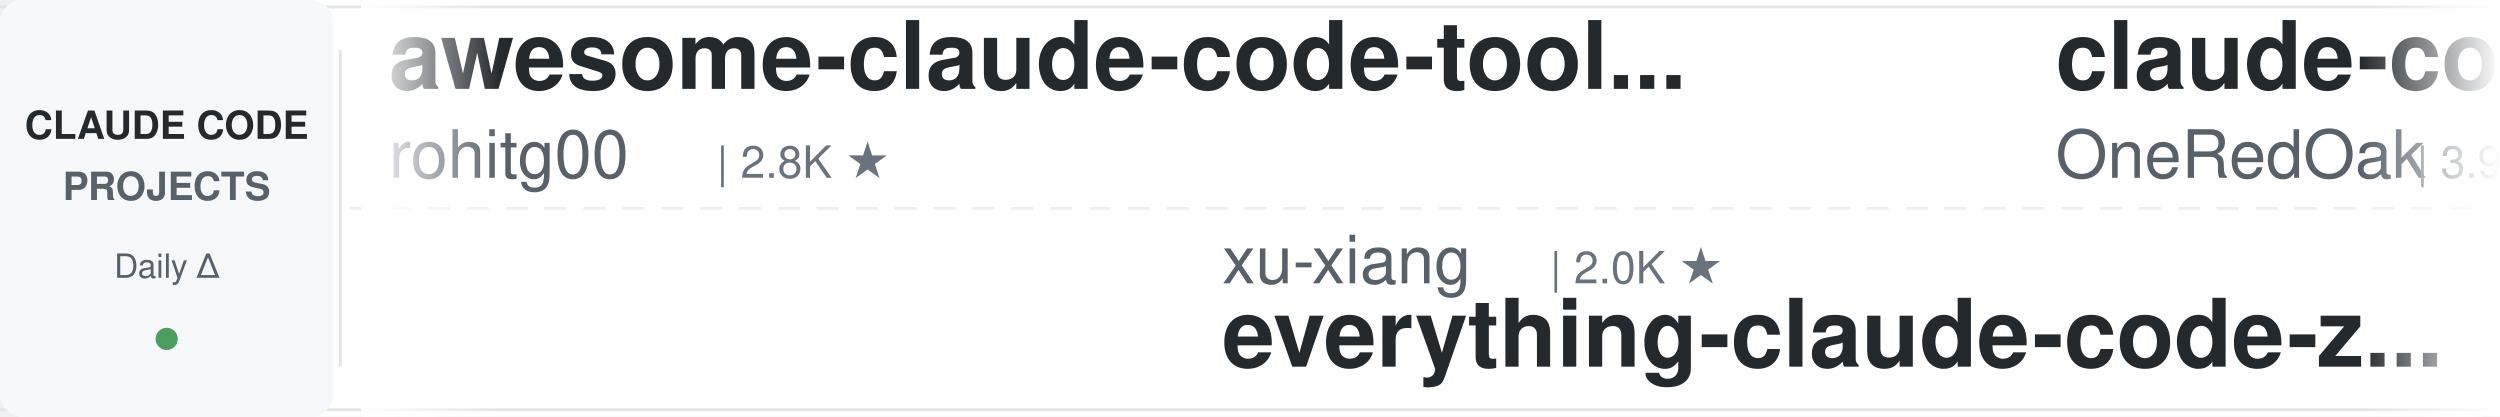
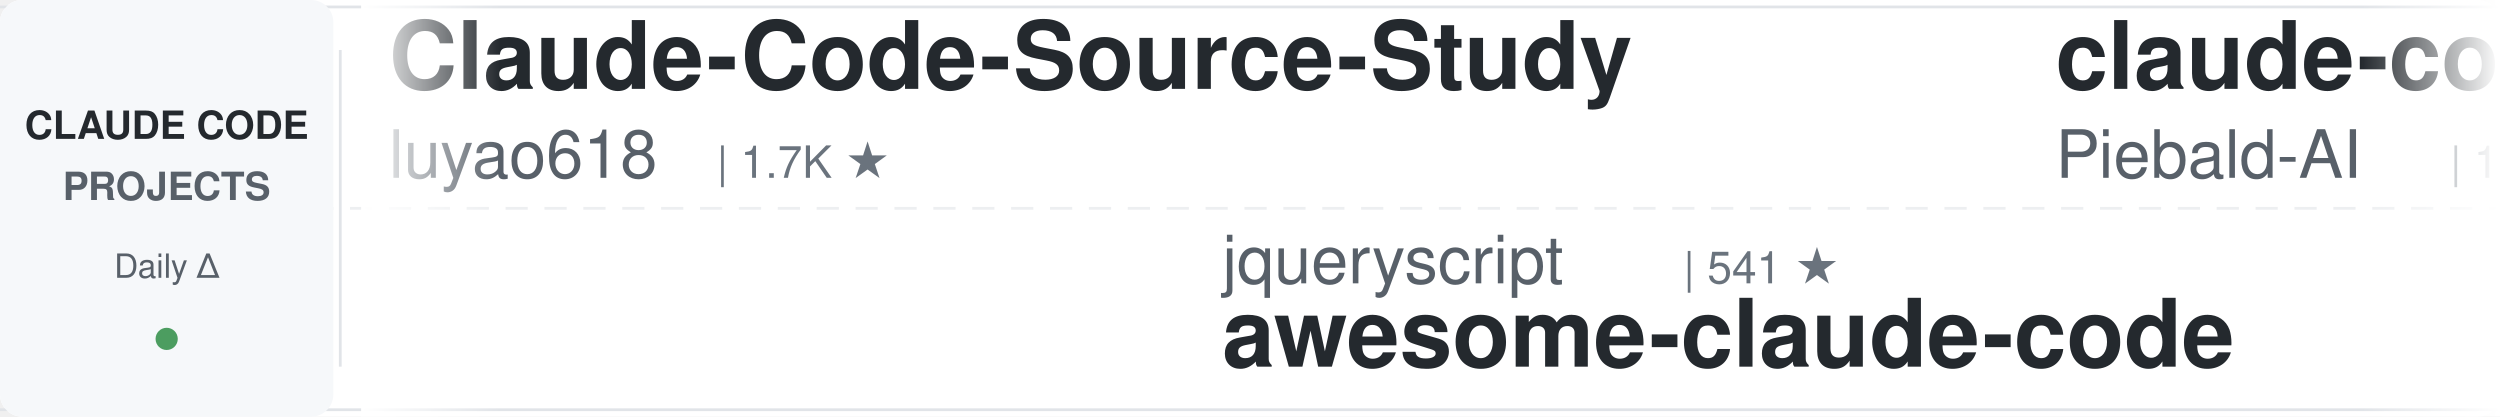
<svg xmlns="http://www.w3.org/2000/svg" width="900" height="150">
  <defs>
    <linearGradient id="leftFade" x1="0%" y1="0%" x2="100%" y2="0%">
      <stop offset="0%" style="stop-color:#ffffff;stop-opacity:1" />
      <stop offset="100%" style="stop-color:#ffffff;stop-opacity:0" />
    </linearGradient>
    <linearGradient id="rightFade" x1="0%" y1="0%" x2="100%" y2="0%">
      <stop offset="0%" style="stop-color:#ffffff;stop-opacity:0" />
      <stop offset="100%" style="stop-color:#ffffff;stop-opacity:1" />
    </linearGradient>
  </defs>
  <rect width="900" height="150" fill="#ffffff" rx="8" />
  <rect x="0" y="2" width="900" height="1" fill="#e1e4e8" />
  <rect x="0" y="147" width="900" height="1" fill="#e1e4e8" />
  <line x1="0" y1="75" x2="900" y2="75" stroke="#e1e4e8" stroke-width="1" stroke-dasharray="8 6" opacity="0.6" />
  <rect x="0" y="0" width="120" height="150" fill="#f6f8fa" rx="8" />
  <text x="60" y="50" font-family="-apple-system, BlinkMacSystemFont, 'Segoe UI', Helvetica, Arial, sans-serif" font-size="14" font-weight="600" fill="#24292e" text-anchor="middle">CLAUDE CODE</text>
  <text x="60" y="72" font-family="-apple-system, BlinkMacSystemFont, 'Segoe UI', Helvetica, Arial, sans-serif" font-size="14" font-weight="600" fill="#586069" text-anchor="middle">PROJECTS</text>
  <text x="60" y="100" font-family="-apple-system, BlinkMacSystemFont, 'Segoe UI', Helvetica, Arial, sans-serif" font-size="12" font-weight="500" fill="#586069" text-anchor="middle">Daily Δ</text>
  <circle cx="60" cy="122" r="4" fill="#22863a" opacity="0.8" />
  <rect x="122" y="18" width="1" height="114" fill="#e1e4e8" />
  <clipPath id="tickerClip">
    <rect x="130" y="0" width="770" height="150" />
  </clipPath>
  <g clip-path="url(#tickerClip)">
    <g id="tickerItems">
      <animateTransform attributeName="transform" attributeType="XML" type="translate" from="0 0" to="-3000 0" dur="54s" repeatCount="indefinite" />
      <g transform="translate(0, 0)">
-         <text x="140" y="32" font-family="-apple-system, BlinkMacSystemFont, 'Segoe UI', Helvetica, Arial, sans-serif" font-size="34" font-weight="600" fill="#24292e">awesome-claude-code-tool...</text>
-         <text x="140" y="64" font-family="-apple-system, BlinkMacSystemFont, 'Segoe UI', Helvetica, Arial, sans-serif" font-size="24" font-weight="400" fill="#586069">rohitg00</text>
-         <text x="258" y="64" font-family="-apple-system, BlinkMacSystemFont, 'Segoe UI', Helvetica, Arial, sans-serif" font-size="16" font-weight="500" fill="#6a737d">| 2.8K ★</text>
+         <text x="140" y="32" font-family="-apple-system, BlinkMacSystemFont, 'Segoe UI', Helvetica, Arial, sans-serif" font-size="34" font-weight="600" fill="#24292e">Claude-Code-Source-Study</text>
+         <text x="140" y="64" font-family="-apple-system, BlinkMacSystemFont, 'Segoe UI', Helvetica, Arial, sans-serif" font-size="24" font-weight="400" fill="#586069">luyao618</text>
+         <text x="258" y="64" font-family="-apple-system, BlinkMacSystemFont, 'Segoe UI', Helvetica, Arial, sans-serif" font-size="16" font-weight="500" fill="#6a737d">| 1.7K ★</text>
      </g>
      <g transform="translate(300, 0)">
-         <text x="140" y="102" font-family="-apple-system, BlinkMacSystemFont, 'Segoe UI', Helvetica, Arial, sans-serif" font-size="24" font-weight="400" fill="#586069">xu-xiang</text>
-         <text x="258" y="102" font-family="-apple-system, BlinkMacSystemFont, 'Segoe UI', Helvetica, Arial, sans-serif" font-size="16" font-weight="500" fill="#6a737d">| 2.0K ★</text>
-         <text x="140" y="132" font-family="-apple-system, BlinkMacSystemFont, 'Segoe UI', Helvetica, Arial, sans-serif" font-size="34" font-weight="600" fill="#24292e">everything-claude-code-z...</text>
+         <text x="140" y="102" font-family="-apple-system, BlinkMacSystemFont, 'Segoe UI', Helvetica, Arial, sans-serif" font-size="24" font-weight="400" fill="#586069">jqueryscript</text>
+         <text x="306" y="102" font-family="-apple-system, BlinkMacSystemFont, 'Segoe UI', Helvetica, Arial, sans-serif" font-size="16" font-weight="500" fill="#6a737d">| 541 ★</text>
+         <text x="140" y="132" font-family="-apple-system, BlinkMacSystemFont, 'Segoe UI', Helvetica, Arial, sans-serif" font-size="34" font-weight="600" fill="#24292e">awesome-claude-code</text>
      </g>
      <g transform="translate(600, 0)">
-         <text x="140" y="32" font-family="-apple-system, BlinkMacSystemFont, 'Segoe UI', Helvetica, Arial, sans-serif" font-size="34" font-weight="600" fill="#24292e">claude-code-workflows</text>
-         <text x="140" y="64" font-family="-apple-system, BlinkMacSystemFont, 'Segoe UI', Helvetica, Arial, sans-serif" font-size="24" font-weight="400" fill="#586069">OneRedOak</text>
-         <text x="270" y="64" font-family="-apple-system, BlinkMacSystemFont, 'Segoe UI', Helvetica, Arial, sans-serif" font-size="16" font-weight="500" fill="#6a737d">| 3.9K ★</text>
+         <text x="140" y="32" font-family="-apple-system, BlinkMacSystemFont, 'Segoe UI', Helvetica, Arial, sans-serif" font-size="34" font-weight="600" fill="#24292e">claude-code-system-promp...</text>
+         <text x="140" y="64" font-family="-apple-system, BlinkMacSystemFont, 'Segoe UI', Helvetica, Arial, sans-serif" font-size="24" font-weight="400" fill="#586069">Piebald-AI</text>
+         <text x="282" y="64" font-family="-apple-system, BlinkMacSystemFont, 'Segoe UI', Helvetica, Arial, sans-serif" font-size="16" font-weight="500" fill="#6a737d">| 13.1K ★</text>
      </g>
      <g transform="translate(900, 0)">
-         <text x="140" y="102" font-family="-apple-system, BlinkMacSystemFont, 'Segoe UI', Helvetica, Arial, sans-serif" font-size="24" font-weight="400" fill="#586069">asgeirtj</text>
-         <text x="258" y="102" font-family="-apple-system, BlinkMacSystemFont, 'Segoe UI', Helvetica, Arial, sans-serif" font-size="16" font-weight="500" fill="#6a737d">| 70.6K ★</text>
-         <text x="140" y="132" font-family="-apple-system, BlinkMacSystemFont, 'Segoe UI', Helvetica, Arial, sans-serif" font-size="34" font-weight="600" fill="#24292e">system_prompts_leaks</text>
+         <text x="140" y="102" font-family="-apple-system, BlinkMacSystemFont, 'Segoe UI', Helvetica, Arial, sans-serif" font-size="24" font-weight="400" fill="#586069">Windy3f3f3f3f</text>
+         <text x="318" y="102" font-family="-apple-system, BlinkMacSystemFont, 'Segoe UI', Helvetica, Arial, sans-serif" font-size="16" font-weight="500" fill="#6a737d">| 3.8K ★</text>
+         <text x="140" y="132" font-family="-apple-system, BlinkMacSystemFont, 'Segoe UI', Helvetica, Arial, sans-serif" font-size="34" font-weight="600" fill="#24292e">how-claude-code-works</text>
      </g>
      <g transform="translate(1200, 0)">
-         <text x="140" y="32" font-family="-apple-system, BlinkMacSystemFont, 'Segoe UI', Helvetica, Arial, sans-serif" font-size="34" font-weight="600" fill="#24292e">sc-claude-code-files</text>
-         <text x="140" y="64" font-family="-apple-system, BlinkMacSystemFont, 'Segoe UI', Helvetica, Arial, sans-serif" font-size="24" font-weight="400" fill="#586069">https-deeplearning-ai</text>
-         <text x="414" y="64" font-family="-apple-system, BlinkMacSystemFont, 'Segoe UI', Helvetica, Arial, sans-serif" font-size="16" font-weight="500" fill="#6a737d">| 560 ★</text>
+         <text x="140" y="32" font-family="-apple-system, BlinkMacSystemFont, 'Segoe UI', Helvetica, Arial, sans-serif" font-size="34" font-weight="600" fill="#24292e">claude-code-rust</text>
+         <text x="140" y="64" font-family="-apple-system, BlinkMacSystemFont, 'Segoe UI', Helvetica, Arial, sans-serif" font-size="24" font-weight="400" fill="#586069">lorryjovens-hub</text>
+         <text x="342" y="64" font-family="-apple-system, BlinkMacSystemFont, 'Segoe UI', Helvetica, Arial, sans-serif" font-size="16" font-weight="500" fill="#6a737d">| 1.7K ★</text>
      </g>
      <g transform="translate(1500, 0)">
-         <text x="140" y="102" font-family="-apple-system, BlinkMacSystemFont, 'Segoe UI', Helvetica, Arial, sans-serif" font-size="24" font-weight="400" fill="#586069">anthropics</text>
-         <text x="282" y="102" font-family="-apple-system, BlinkMacSystemFont, 'Segoe UI', Helvetica, Arial, sans-serif" font-size="16" font-weight="500" fill="#6a737d">| 6.7K ★</text>
-         <text x="140" y="132" font-family="-apple-system, BlinkMacSystemFont, 'Segoe UI', Helvetica, Arial, sans-serif" font-size="34" font-weight="600" fill="#24292e">claude-code-security-rev...</text>
+         <text x="140" y="102" font-family="-apple-system, BlinkMacSystemFont, 'Segoe UI', Helvetica, Arial, sans-serif" font-size="24" font-weight="400" fill="#586069">pedrohcgs</text>
+         <text x="270" y="102" font-family="-apple-system, BlinkMacSystemFont, 'Segoe UI', Helvetica, Arial, sans-serif" font-size="16" font-weight="500" fill="#6a737d">| 1.7K ★</text>
+         <text x="140" y="132" font-family="-apple-system, BlinkMacSystemFont, 'Segoe UI', Helvetica, Arial, sans-serif" font-size="34" font-weight="600" fill="#24292e">claude-code-my-workflow</text>
      </g>
      <g transform="translate(1800, 0)">
-         <text x="140" y="32" font-family="-apple-system, BlinkMacSystemFont, 'Segoe UI', Helvetica, Arial, sans-serif" font-size="34" font-weight="600" fill="#24292e">oh-my-claudecode</text>
-         <text x="140" y="64" font-family="-apple-system, BlinkMacSystemFont, 'Segoe UI', Helvetica, Arial, sans-serif" font-size="24" font-weight="400" fill="#586069">Yeachan-Heo</text>
-         <text x="294" y="64" font-family="-apple-system, BlinkMacSystemFont, 'Segoe UI', Helvetica, Arial, sans-serif" font-size="16" font-weight="500" fill="#6a737d">| 40.5K ★</text>
+         <text x="140" y="32" font-family="-apple-system, BlinkMacSystemFont, 'Segoe UI', Helvetica, Arial, sans-serif" font-size="34" font-weight="600" fill="#24292e">claude-code-tips</text>
+         <text x="140" y="64" font-family="-apple-system, BlinkMacSystemFont, 'Segoe UI', Helvetica, Arial, sans-serif" font-size="24" font-weight="400" fill="#586069">ykdojo</text>
+         <text x="234" y="64" font-family="-apple-system, BlinkMacSystemFont, 'Segoe UI', Helvetica, Arial, sans-serif" font-size="16" font-weight="500" fill="#6a737d">| 10.3K ★</text>
      </g>
      <g transform="translate(2100, 0)">
-         <text x="140" y="102" font-family="-apple-system, BlinkMacSystemFont, 'Segoe UI', Helvetica, Arial, sans-serif" font-size="24" font-weight="400" fill="#586069">darcyegb</text>
-         <text x="258" y="102" font-family="-apple-system, BlinkMacSystemFont, 'Segoe UI', Helvetica, Arial, sans-serif" font-size="16" font-weight="500" fill="#6a737d">| 779 ★</text>
-         <text x="140" y="132" font-family="-apple-system, BlinkMacSystemFont, 'Segoe UI', Helvetica, Arial, sans-serif" font-size="34" font-weight="600" fill="#24292e">ClaudeCodeAgents</text>
+         <text x="140" y="102" font-family="-apple-system, BlinkMacSystemFont, 'Segoe UI', Helvetica, Arial, sans-serif" font-size="24" font-weight="400" fill="#586069">LING71671</text>
+         <text x="270" y="102" font-family="-apple-system, BlinkMacSystemFont, 'Segoe UI', Helvetica, Arial, sans-serif" font-size="16" font-weight="500" fill="#6a737d">| 976 ★</text>
+         <text x="140" y="132" font-family="-apple-system, BlinkMacSystemFont, 'Segoe UI', Helvetica, Arial, sans-serif" font-size="34" font-weight="600" fill="#24292e">Open-ClaudeCode</text>
      </g>
      <g transform="translate(2400, 0)">
-         <text x="140" y="32" font-family="-apple-system, BlinkMacSystemFont, 'Segoe UI', Helvetica, Arial, sans-serif" font-size="34" font-weight="600" fill="#24292e">claude-code-templates</text>
-         <text x="140" y="64" font-family="-apple-system, BlinkMacSystemFont, 'Segoe UI', Helvetica, Arial, sans-serif" font-size="24" font-weight="400" fill="#586069">davila7</text>
-         <text x="246" y="64" font-family="-apple-system, BlinkMacSystemFont, 'Segoe UI', Helvetica, Arial, sans-serif" font-size="16" font-weight="500" fill="#6a737d">| 33.1K ★</text>
+         <text x="140" y="32" font-family="-apple-system, BlinkMacSystemFont, 'Segoe UI', Helvetica, Arial, sans-serif" font-size="34" font-weight="600" fill="#24292e">awesome-claude-code-suba...</text>
+         <text x="140" y="64" font-family="-apple-system, BlinkMacSystemFont, 'Segoe UI', Helvetica, Arial, sans-serif" font-size="24" font-weight="400" fill="#586069">VoltAgent</text>
+         <text x="270" y="64" font-family="-apple-system, BlinkMacSystemFont, 'Segoe UI', Helvetica, Arial, sans-serif" font-size="16" font-weight="500" fill="#6a737d">| 26.3K ★</text>
      </g>
      <g transform="translate(2700, 0)">
-         <text x="140" y="102" font-family="-apple-system, BlinkMacSystemFont, 'Segoe UI', Helvetica, Arial, sans-serif" font-size="24" font-weight="400" fill="#586069">wanshuiyin</text>
-         <text x="282" y="102" font-family="-apple-system, BlinkMacSystemFont, 'Segoe UI', Helvetica, Arial, sans-serif" font-size="16" font-weight="500" fill="#6a737d">| 18.5K ★</text>
-         <text x="140" y="132" font-family="-apple-system, BlinkMacSystemFont, 'Segoe UI', Helvetica, Arial, sans-serif" font-size="34" font-weight="600" fill="#24292e">Auto-claude-code-researc...</text>
+         <text x="140" y="102" font-family="-apple-system, BlinkMacSystemFont, 'Segoe UI', Helvetica, Arial, sans-serif" font-size="24" font-weight="400" fill="#586069">jhlee0409</text>
+         <text x="270" y="102" font-family="-apple-system, BlinkMacSystemFont, 'Segoe UI', Helvetica, Arial, sans-serif" font-size="16" font-weight="500" fill="#6a737d">| 2.3K ★</text>
+         <text x="140" y="132" font-family="-apple-system, BlinkMacSystemFont, 'Segoe UI', Helvetica, Arial, sans-serif" font-size="34" font-weight="600" fill="#24292e">claude-code-history-view...</text>
      </g>
      <g transform="translate(3000, 0)">
-         <text x="140" y="32" font-family="-apple-system, BlinkMacSystemFont, 'Segoe UI', Helvetica, Arial, sans-serif" font-size="34" font-weight="600" fill="#24292e">awesome-claude-code-tool...</text>
-         <text x="140" y="64" font-family="-apple-system, BlinkMacSystemFont, 'Segoe UI', Helvetica, Arial, sans-serif" font-size="24" font-weight="400" fill="#586069">rohitg00</text>
-         <text x="258" y="64" font-family="-apple-system, BlinkMacSystemFont, 'Segoe UI', Helvetica, Arial, sans-serif" font-size="16" font-weight="500" fill="#6a737d">| 2.8K ★</text>
+         <text x="140" y="32" font-family="-apple-system, BlinkMacSystemFont, 'Segoe UI', Helvetica, Arial, sans-serif" font-size="34" font-weight="600" fill="#24292e">Claude-Code-Source-Study</text>
+         <text x="140" y="64" font-family="-apple-system, BlinkMacSystemFont, 'Segoe UI', Helvetica, Arial, sans-serif" font-size="24" font-weight="400" fill="#586069">luyao618</text>
+         <text x="258" y="64" font-family="-apple-system, BlinkMacSystemFont, 'Segoe UI', Helvetica, Arial, sans-serif" font-size="16" font-weight="500" fill="#6a737d">| 1.7K ★</text>
      </g>
      <g transform="translate(3300, 0)">
-         <text x="140" y="102" font-family="-apple-system, BlinkMacSystemFont, 'Segoe UI', Helvetica, Arial, sans-serif" font-size="24" font-weight="400" fill="#586069">xu-xiang</text>
-         <text x="258" y="102" font-family="-apple-system, BlinkMacSystemFont, 'Segoe UI', Helvetica, Arial, sans-serif" font-size="16" font-weight="500" fill="#6a737d">| 2.0K ★</text>
-         <text x="140" y="132" font-family="-apple-system, BlinkMacSystemFont, 'Segoe UI', Helvetica, Arial, sans-serif" font-size="34" font-weight="600" fill="#24292e">everything-claude-code-z...</text>
+         <text x="140" y="102" font-family="-apple-system, BlinkMacSystemFont, 'Segoe UI', Helvetica, Arial, sans-serif" font-size="24" font-weight="400" fill="#586069">jqueryscript</text>
+         <text x="306" y="102" font-family="-apple-system, BlinkMacSystemFont, 'Segoe UI', Helvetica, Arial, sans-serif" font-size="16" font-weight="500" fill="#6a737d">| 541 ★</text>
+         <text x="140" y="132" font-family="-apple-system, BlinkMacSystemFont, 'Segoe UI', Helvetica, Arial, sans-serif" font-size="34" font-weight="600" fill="#24292e">awesome-claude-code</text>
      </g>
      <g transform="translate(3600, 0)">
-         <text x="140" y="32" font-family="-apple-system, BlinkMacSystemFont, 'Segoe UI', Helvetica, Arial, sans-serif" font-size="34" font-weight="600" fill="#24292e">claude-code-workflows</text>
-         <text x="140" y="64" font-family="-apple-system, BlinkMacSystemFont, 'Segoe UI', Helvetica, Arial, sans-serif" font-size="24" font-weight="400" fill="#586069">OneRedOak</text>
-         <text x="270" y="64" font-family="-apple-system, BlinkMacSystemFont, 'Segoe UI', Helvetica, Arial, sans-serif" font-size="16" font-weight="500" fill="#6a737d">| 3.9K ★</text>
+         <text x="140" y="32" font-family="-apple-system, BlinkMacSystemFont, 'Segoe UI', Helvetica, Arial, sans-serif" font-size="34" font-weight="600" fill="#24292e">claude-code-system-promp...</text>
+         <text x="140" y="64" font-family="-apple-system, BlinkMacSystemFont, 'Segoe UI', Helvetica, Arial, sans-serif" font-size="24" font-weight="400" fill="#586069">Piebald-AI</text>
+         <text x="282" y="64" font-family="-apple-system, BlinkMacSystemFont, 'Segoe UI', Helvetica, Arial, sans-serif" font-size="16" font-weight="500" fill="#6a737d">| 13.1K ★</text>
      </g>
      <g transform="translate(3900, 0)">
-         <text x="140" y="102" font-family="-apple-system, BlinkMacSystemFont, 'Segoe UI', Helvetica, Arial, sans-serif" font-size="24" font-weight="400" fill="#586069">asgeirtj</text>
-         <text x="258" y="102" font-family="-apple-system, BlinkMacSystemFont, 'Segoe UI', Helvetica, Arial, sans-serif" font-size="16" font-weight="500" fill="#6a737d">| 70.6K ★</text>
-         <text x="140" y="132" font-family="-apple-system, BlinkMacSystemFont, 'Segoe UI', Helvetica, Arial, sans-serif" font-size="34" font-weight="600" fill="#24292e">system_prompts_leaks</text>
+         <text x="140" y="102" font-family="-apple-system, BlinkMacSystemFont, 'Segoe UI', Helvetica, Arial, sans-serif" font-size="24" font-weight="400" fill="#586069">Windy3f3f3f3f</text>
+         <text x="318" y="102" font-family="-apple-system, BlinkMacSystemFont, 'Segoe UI', Helvetica, Arial, sans-serif" font-size="16" font-weight="500" fill="#6a737d">| 3.8K ★</text>
+         <text x="140" y="132" font-family="-apple-system, BlinkMacSystemFont, 'Segoe UI', Helvetica, Arial, sans-serif" font-size="34" font-weight="600" fill="#24292e">how-claude-code-works</text>
      </g>
    </g>
  </g>
  <rect x="130" y="0" width="50" height="150" fill="url(#leftFade)" />
  <rect x="850" y="0" width="50" height="150" fill="url(#rightFade)" />
</svg>
